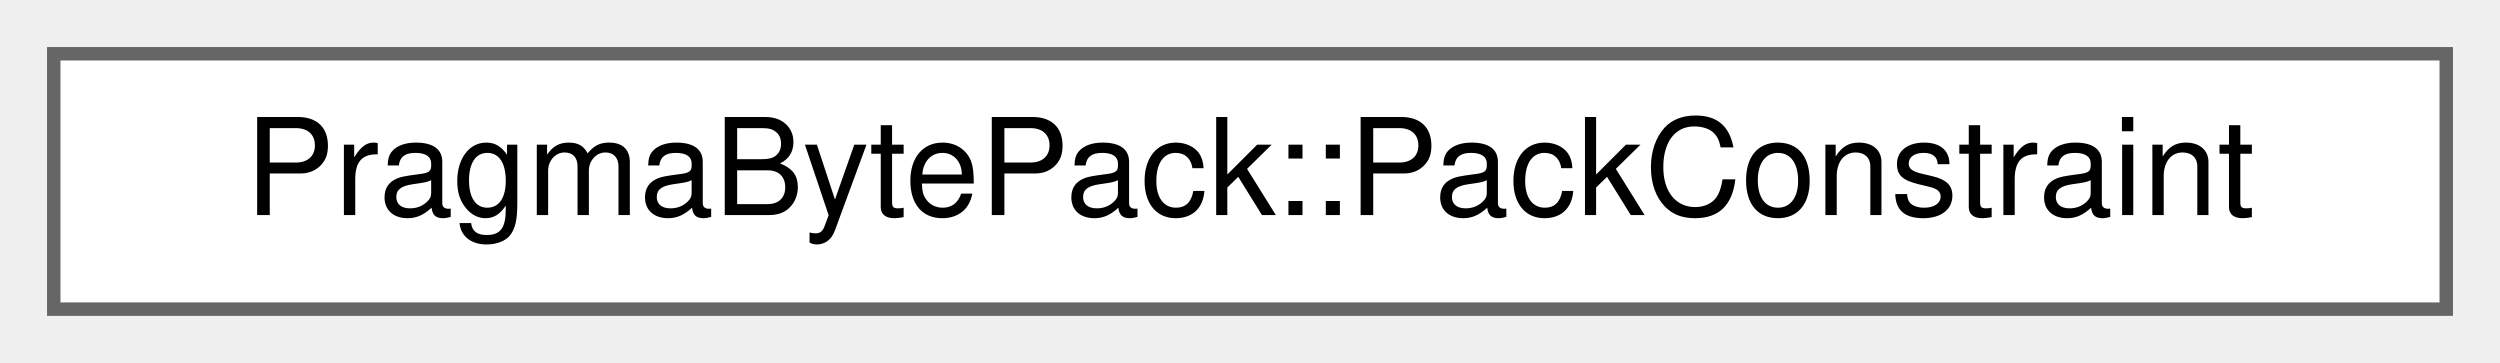
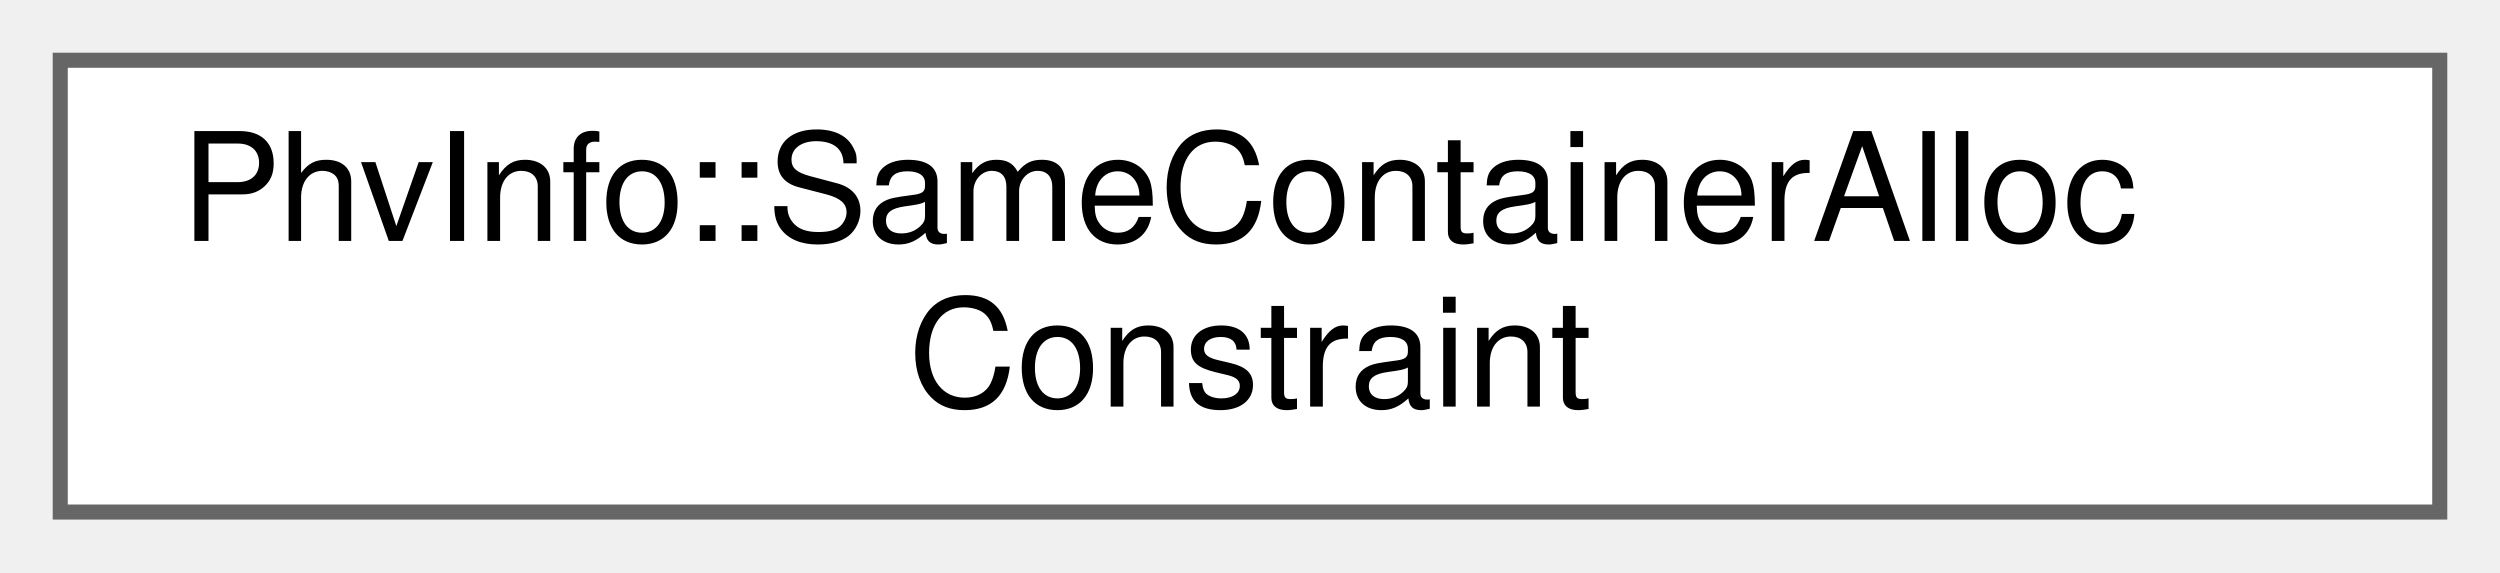
- <svg xmlns="http://www.w3.org/2000/svg" xmlns:xlink="http://www.w3.org/1999/xlink" width="186pt" height="27pt" viewBox="0.00 0.00 186.00 27.00">
-   <g id="graph0" class="graph" transform="scale(1 1) rotate(0) translate(4 23)">
+ <svg xmlns="http://www.w3.org/2000/svg" xmlns:xlink="http://www.w3.org/1999/xlink" width="166pt" height="38pt" viewBox="0.00 0.00 166.00 38.00">
+   <g id="graph0" class="graph" transform="scale(1 1) rotate(0) translate(4 34)">
    <g id="Node000000" class="node">
      <g id="a_Node000000">
-         <a xlink:href="class_pragma_byte_pack.html#struct_pragma_byte_pack_1_1_pack_constraint" target="_top" xlink:title=" ">
-           <polygon fill="white" stroke="#666666" points="178,-19 0,-19 0,0 178,0 178,-19" />
-           <text text-anchor="middle" x="89" y="-7" font-family="Helvetica,sans-Serif" font-size="10.00">PragmaBytePack::PackConstraint</text>
+         <a xlink:href="struct_phv_info_1_1_same_container_alloc_constraint.html" target="_top" xlink:title=" ">
+           <polygon fill="white" stroke="#666666" points="158,-30 0,-30 0,0 158,0 158,-30" />
+           <text text-anchor="start" x="8" y="-18" font-family="Helvetica,sans-Serif" font-size="10.00">PhvInfo::SameContainerAlloc</text>
+           <text text-anchor="middle" x="79" y="-7" font-family="Helvetica,sans-Serif" font-size="10.00">Constraint</text>
        </a>
      </g>
    </g>
  </g>
</svg>
